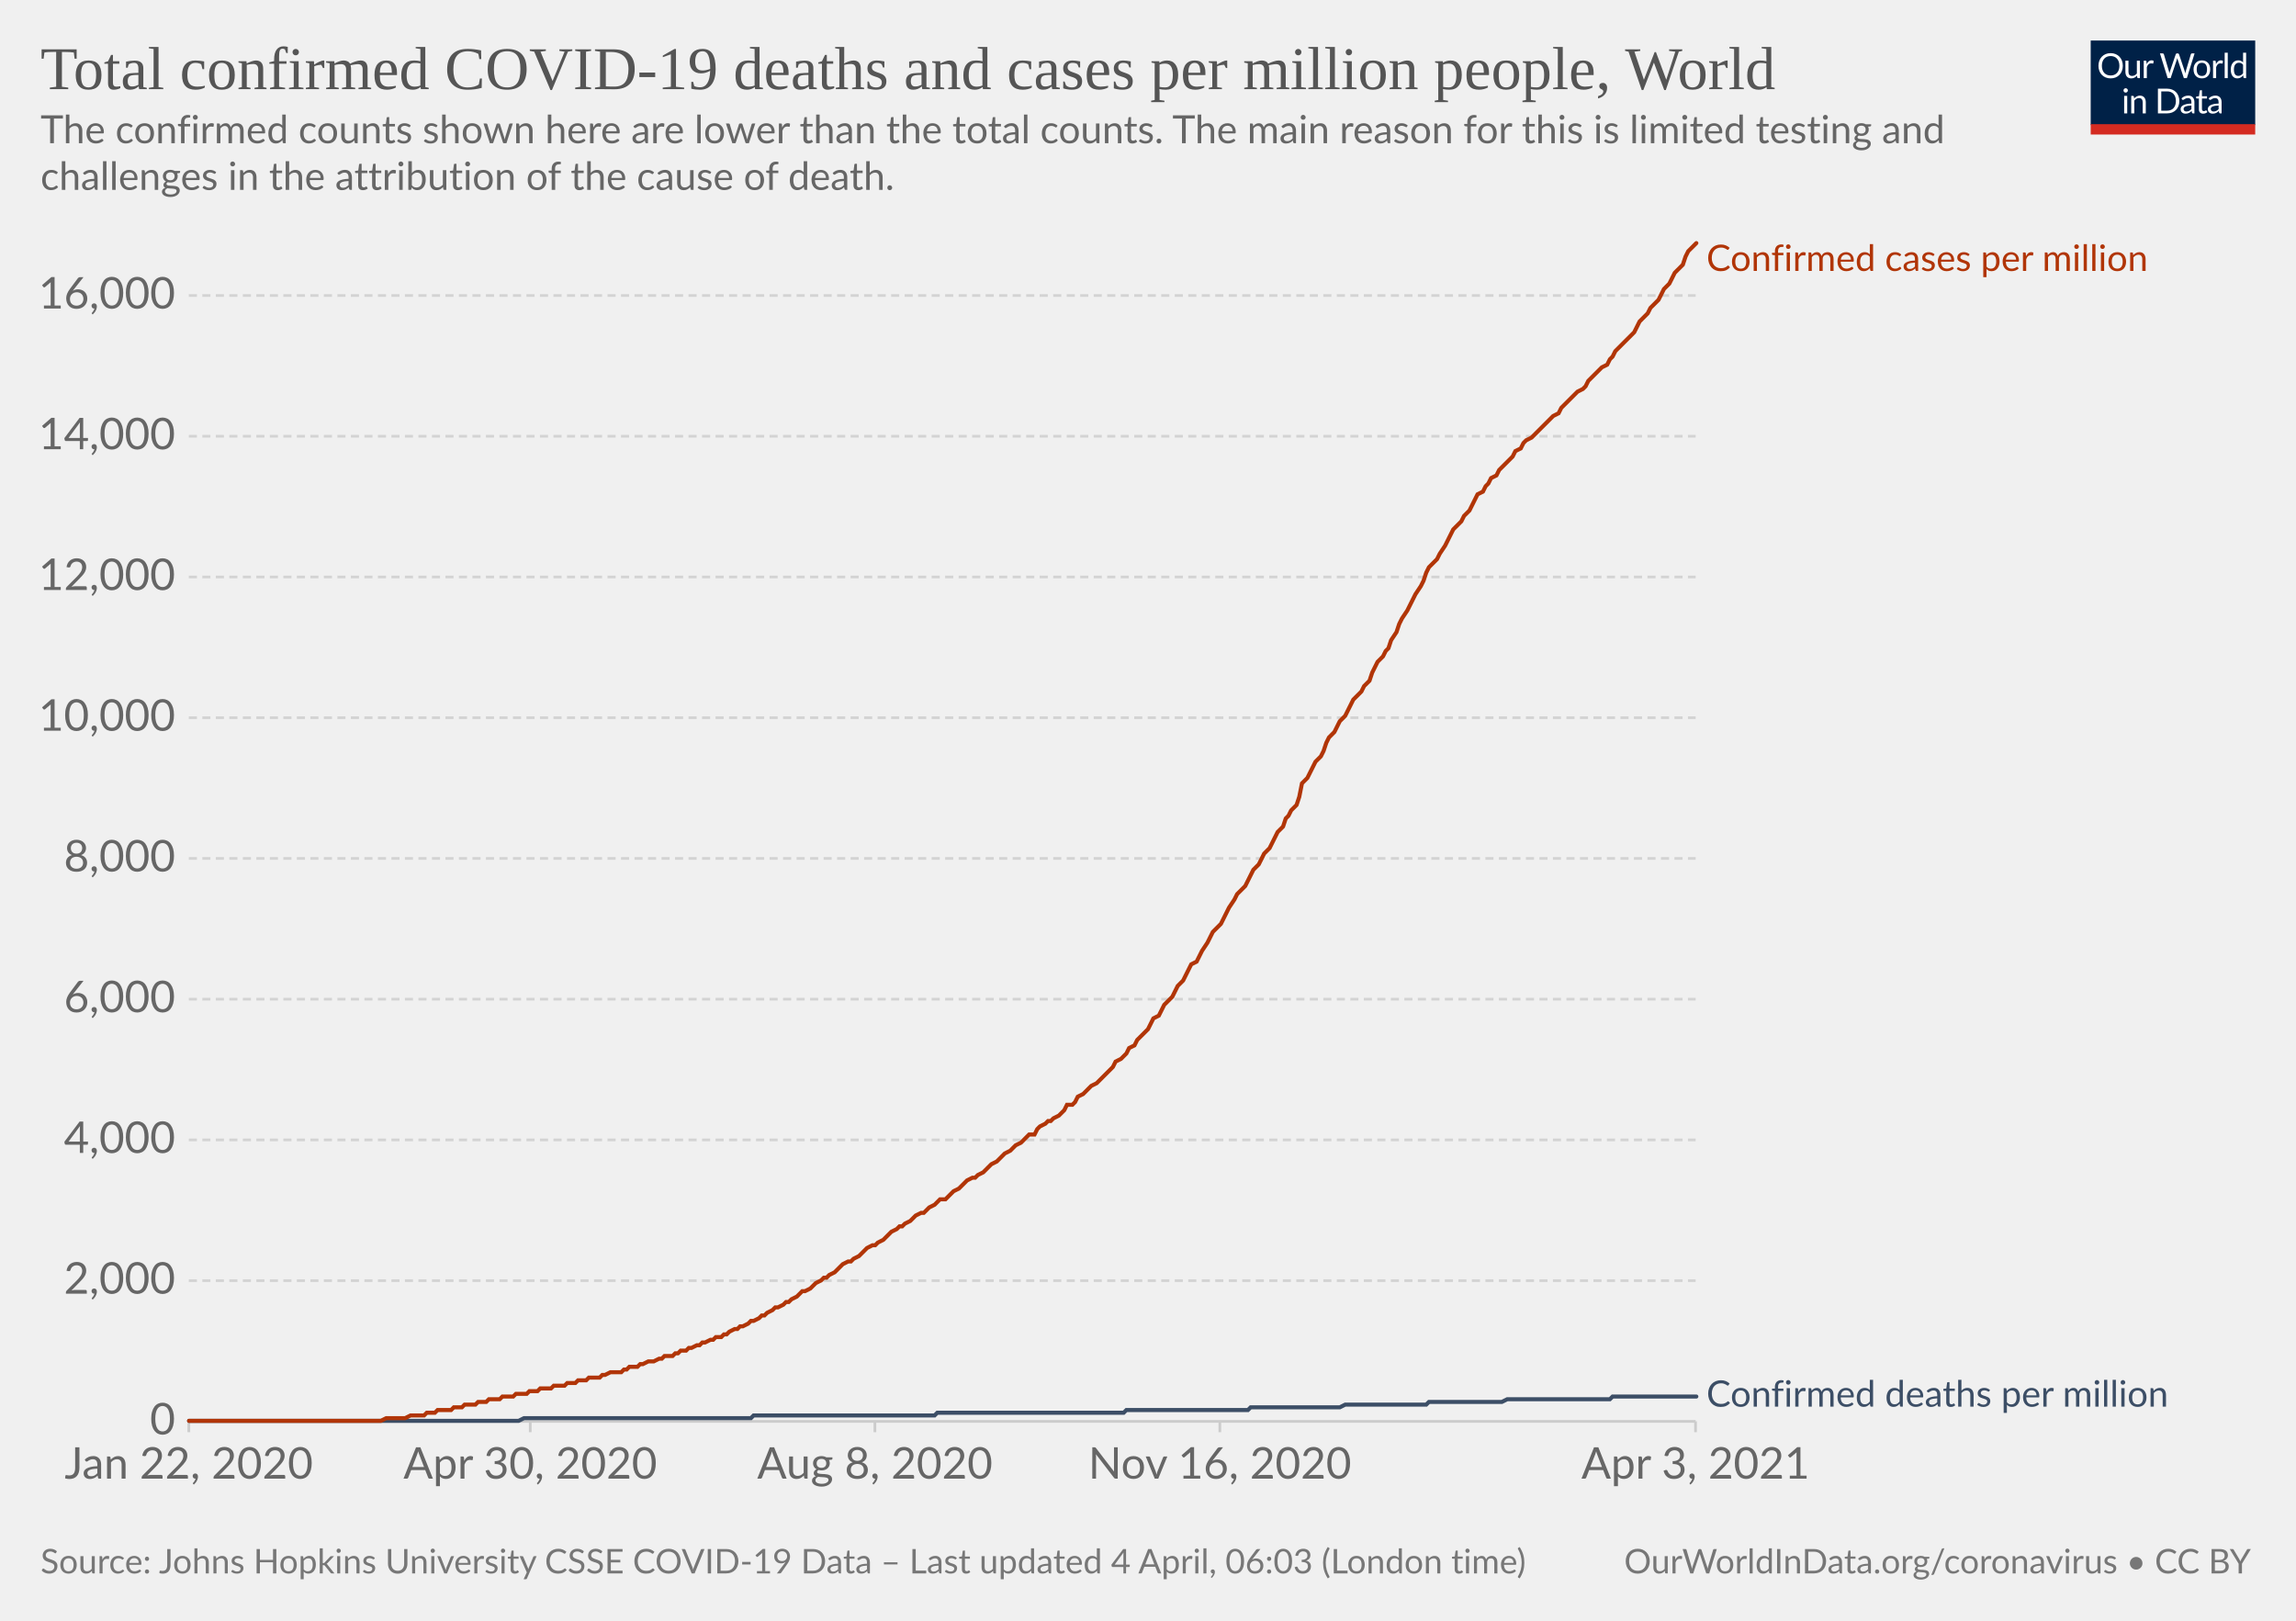
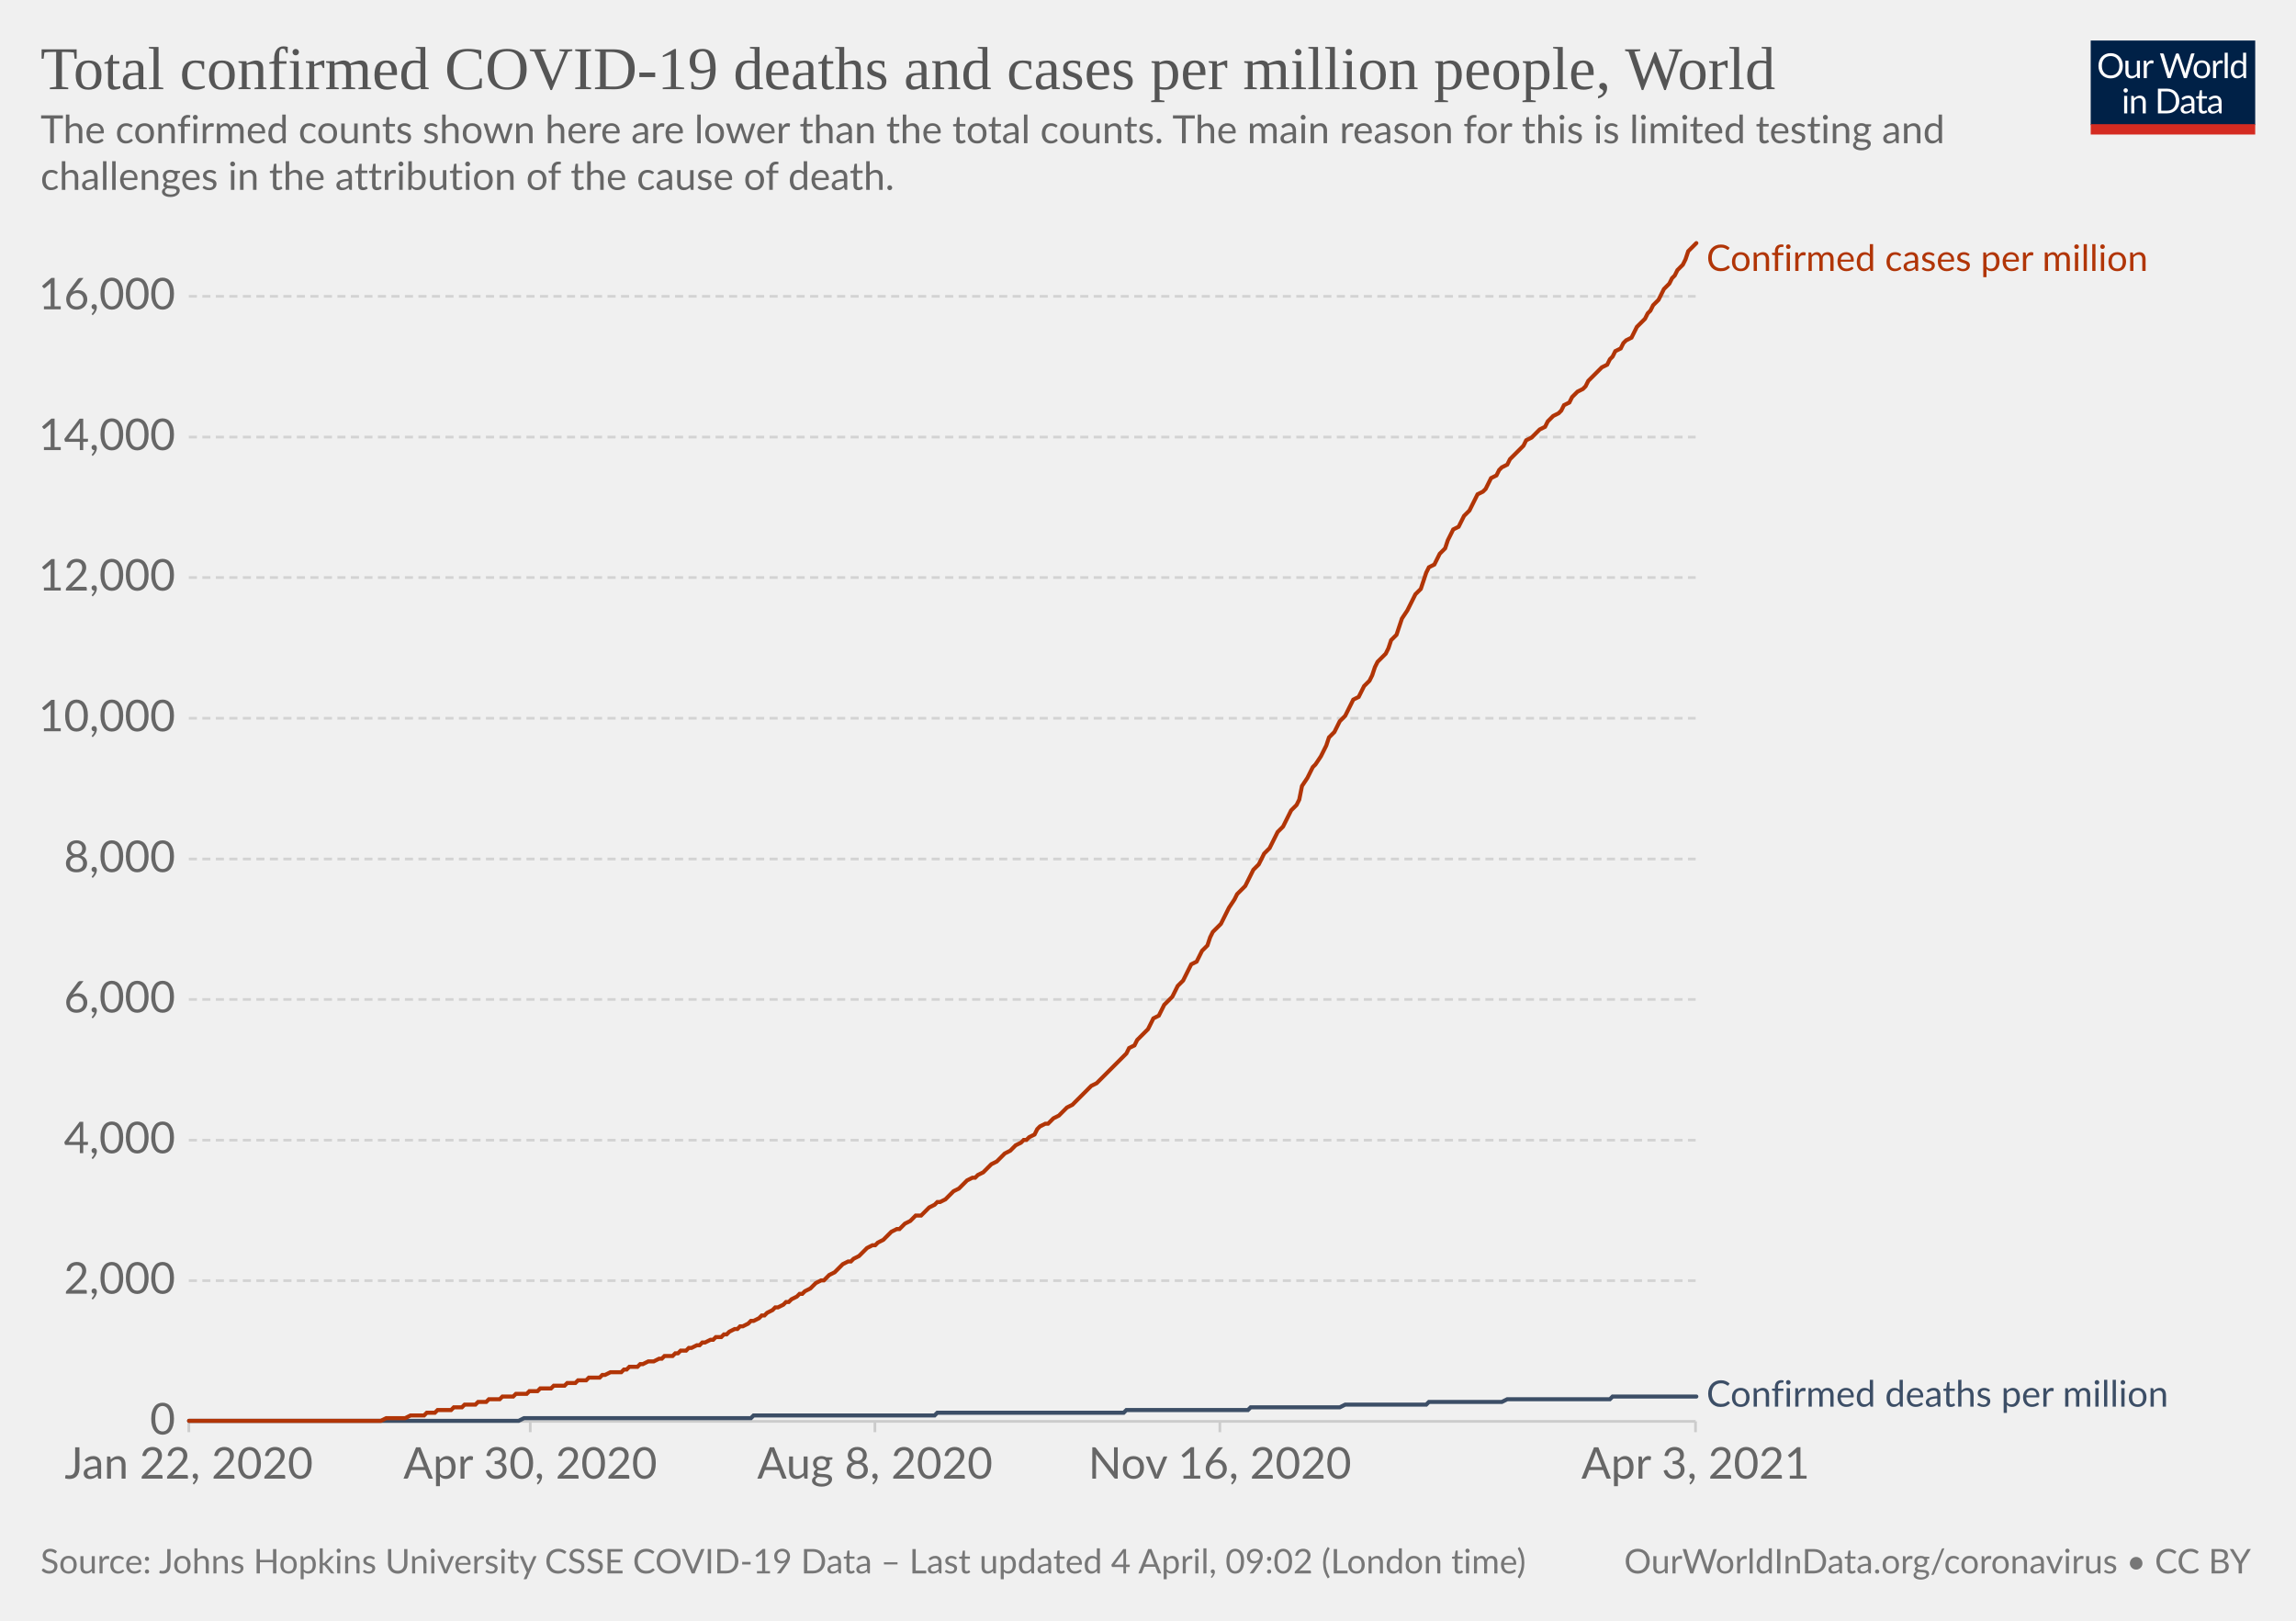
<svg xmlns="http://www.w3.org/2000/svg" version="1.1" style="background-color:#fff;-webkit-font-smoothing:antialiased" width="850" height="600" viewBox="0 0 850 600" font-family="Lato,'Helvetica Neue',Helvetica,Arial,sans-serif" font-size="18" text-rendering="optimizeLegibility">
  <g class="HeaderView">
    <g transform="matrix(.29 0 0 .29 774 15)">
      <svg className="owidLog" width="210" height="120" viewBox="0 0 210 120" fill="none">
        <g clip-path="url(#clip0)">
          <path d="M0 0h210v107.89H0V0z" fill="#002147" />
          <path d="M40.98 32.25c0 2.36-.38 4.53-1.12 6.51a14.26 14.26 0 01-8.1 8.4c-1.9.78-4.02 1.17-6.34 1.17a16.6 16.6 0 01-6.33-1.17 14.31 14.31 0 01-8.08-8.4 18.29 18.29 0 01-1.12-6.51c0-2.36.38-4.53 1.12-6.5.75-1.97 1.8-3.67 3.17-5.1a14.32 14.32 0 014.9-3.34c1.92-.8 4.03-1.19 6.34-1.19 2.32 0 4.43.4 6.34 1.19 1.92.8 3.56 1.9 4.93 3.34a14.87 14.87 0 013.17 5.1 18.1 18.1 0 011.12 6.5zm-4.38 0c0-1.94-.26-3.68-.8-5.22a10.91 10.91 0 00-2.24-3.89 9.68 9.68 0 00-3.52-2.46 11.95 11.95 0 00-4.62-.86c-1.68 0-3.21.28-4.6.86a9.88 9.88 0 00-3.54 2.46 10.91 10.91 0 00-2.24 3.9c-.53 1.53-.8 3.27-.8 5.2 0 1.94.27 3.68.8 5.22a11.17 11.17 0 002.24 3.9 10.01 10.01 0 003.55 2.44c1.38.56 2.9.83 4.6.83s3.24-.27 4.61-.83a9.8 9.8 0 003.52-2.44 11.17 11.17 0 002.25-3.9c.53-1.54.8-3.28.8-5.21zm26.22-6.54V48H60.5c-.56 0-.9-.27-1.05-.81l-.31-2.4a12.45 12.45 0 01-3.26 2.6c-1.2.64-2.58.96-4.13.96-1.22 0-2.3-.2-3.24-.6a6.52 6.52 0 01-2.33-1.7 7.37 7.37 0 01-1.43-2.67c-.3-1.04-.46-2.2-.46-3.45V25.7h3.91v14.22c0 1.68.38 2.99 1.15 3.91.77.93 1.96 1.39 3.54 1.39 1.16 0 2.24-.27 3.23-.82a10.42 10.42 0 002.8-2.28V25.7h3.91zm8.61 4.47a9.94 9.94 0 012.6-3.56 5.64 5.64 0 013.76-1.3c.47 0 .92.05 1.34.15.44.1.83.27 1.17.49l-.3 2.92c-.09.37-.3.55-.66.55-.2 0-.5-.04-.9-.13a6.21 6.21 0 00-3.24.18 4.23 4.23 0 00-1.47.92c-.42.4-.81.9-1.17 1.5-.33.58-.64 1.26-.92 2.02V48H67.7V25.71h2.25c.42 0 .72.08.88.25.16.16.27.44.33.83l.26 3.39zm61.16-13.7L122.75 48h-3.82l-7.99-24.05a21.95 21.95 0 01-.42-1.58 38.36 38.36 0 01-.44 1.58L102.05 48h-3.83L88.4 16.47h3.54c.38 0 .7.1.95.29.26.2.43.43.5.73l6.52 21.9.28 1.28.29 1.46.3-1.46.38-1.27 7.41-21.91c.1-.25.26-.48.51-.69.27-.22.58-.33.95-.33h1.23c.38 0 .69.1.92.29a1.77 1.77 0 01.53.73l7.4 21.9a28.4 28.4 0 01.68 2.62 29.52 29.52 0 01.52-2.61l6.54-21.91a1.31 1.31 0 01.48-.7c.27-.21.58-.32.95-.32h3.32zm9.35 8.88c1.63 0 3.1.27 4.4.82a9.43 9.43 0 015.46 5.94c.5 1.4.74 2.98.74 4.73 0 1.76-.25 3.34-.74 4.75a9.43 9.43 0 01-5.46 5.92c-1.3.52-2.77.79-4.4.79-1.64 0-3.12-.27-4.44-.8a9.42 9.42 0 01-3.35-2.3c-.92-1-1.63-2.2-2.13-3.61-.49-1.41-.73-3-.73-4.75s.24-3.33.73-4.73c.5-1.43 1.2-2.64 2.13-3.63a9.4 9.4 0 013.35-2.31c1.32-.55 2.8-.82 4.44-.82zm0 19.89c2.2 0 3.84-.73 4.93-2.2 1.08-1.48 1.63-3.54 1.63-6.18 0-2.66-.55-4.72-1.63-6.2-1.09-1.49-2.73-2.23-4.93-2.23-1.12 0-2.09.2-2.93.57a5.71 5.71 0 00-2.06 1.65 7.5 7.5 0 00-1.24 2.67c-.26 1.04-.4 2.22-.4 3.54 0 2.64.55 4.7 1.64 6.18 1.1 1.47 2.76 2.2 4.99 2.2zm17.97-15.07a9.94 9.94 0 012.6-3.56 5.64 5.64 0 013.76-1.3c.47 0 .91.05 1.34.15.44.1.83.27 1.16.49l-.28 2.92c-.09.37-.31.55-.66.55-.2 0-.5-.04-.9-.13a6.2 6.2 0 00-3.24.18 4.23 4.23 0 00-1.47.92c-.43.4-.82.9-1.17 1.5a13.1 13.1 0 00-.92 2.02V48h-3.94V25.71h2.24c.43 0 .72.08.88.25.17.16.28.44.33.83l.27 3.39zm15.04-14.59V48h-3.92V15.6h3.92zm19.55 15.43a6.22 6.22 0 00-2.38-2.05 6.7 6.7 0 00-2.86-.6c-2.07 0-3.66.75-4.77 2.23-1.12 1.48-1.68 3.6-1.68 6.33 0 1.46.13 2.7.38 3.74a7.29 7.29 0 001.1 2.56 4.35 4.35 0 001.78 1.45c.7.3 1.5.46 2.4.46 1.29 0 2.41-.3 3.36-.88a9.6 9.6 0 002.67-2.49V31.02zm3.91-15.43V48h-2.33c-.56 0-.9-.27-1.06-.81l-.35-2.71a12.13 12.13 0 01-3.25 2.77 8.28 8.28 0 01-4.23 1.06 7.31 7.31 0 01-6.14-2.9c-.73-.96-1.3-2.15-1.69-3.57a18.35 18.35 0 01.07-9.48 11.29 11.29 0 011.89-3.7 8.7 8.7 0 017.06-3.34 7.96 7.96 0 016.12 2.62V15.59h3.91zM46.61 70.71V93H42.7V70.71h3.91zm.84-7c0 .39-.08.75-.24 1.09a2.81 2.81 0 01-1.52 1.47 2.67 2.67 0 01-2.16 0 2.9 2.9 0 01-1.45-1.47 2.67 2.67 0 010-2.16c.15-.35.35-.65.6-.9.25-.27.53-.47.85-.62a2.67 2.67 0 012.16 0c.35.15.65.35.9.62.27.25.47.55.62.9.16.34.24.7.24 1.08zm7.97 10.24c.49-.54 1-1.04 1.54-1.48a9.85 9.85 0 013.66-1.84 8.96 8.96 0 015.43.35c.94.4 1.72.97 2.33 1.71a7.36 7.36 0 011.43 2.67c.32 1.04.49 2.19.49 3.45V93h-3.94V78.81c0-1.69-.4-3-1.17-3.92-.76-.93-1.93-1.4-3.5-1.4a6.6 6.6 0 00-3.25.83c-1 .56-1.92 1.31-2.77 2.27V93h-3.94V70.71h2.35c.56 0 .9.28 1.04.82l.3 2.42zm57.7 3.3c0 2.36-.37 4.5-1.11 6.44a14.3 14.3 0 01-3.17 4.98 14.1 14.1 0 01-4.93 3.2c-1.9.76-4.02 1.13-6.33 1.13H85.8V61.47h11.77c2.31 0 4.42.39 6.33 1.15a13.8 13.8 0 018.1 8.18 17.75 17.75 0 011.12 6.45zm-4.37 0c0-1.94-.26-3.67-.8-5.2a10.94 10.94 0 00-2.23-3.87 9.57 9.57 0 00-3.53-2.42 12.23 12.23 0 00-4.61-.83h-7.5v24.62h7.5c1.7 0 3.24-.28 4.61-.84a9.7 9.7 0 003.53-2.4 10.94 10.94 0 002.24-3.87c.53-1.53.8-3.26.8-5.2zm19.8 5.72c-1.8.06-3.34.2-4.62.44-1.26.22-2.3.51-3.1.88-.8.36-1.37.8-1.74 1.3-.35.5-.53 1.05-.53 1.67 0 .58.1 1.1.3 1.52a3 3 0 00.76 1.05c.34.27.73.46 1.17.6a6.13 6.13 0 001.45.17 7.28 7.28 0 003.5-.81 11.95 11.95 0 002.82-2.2v-4.62zm-12.65-9.11a12.73 12.73 0 013.98-2.66c1.43-.59 3-.88 4.73-.88 1.25 0 2.36.2 3.33.61a6.81 6.81 0 013.94 4.38c.33 1.04.5 2.19.5 3.43V93h-1.74a1.8 1.8 0 01-.88-.18c-.2-.13-.36-.38-.48-.74l-.44-2.12-1.72 1.46a9.48 9.48 0 01-3.74 1.7c-.69.15-1.46.23-2.3.23-.87 0-1.69-.12-2.45-.35a5.34 5.34 0 01-3.34-2.93 6.64 6.64 0 01-.49-2.64c0-.88.25-1.72.73-2.53a6.33 6.33 0 012.35-2.17c1.09-.63 2.5-1.15 4.25-1.54 1.75-.41 3.89-.65 6.42-.7v-1.75c0-1.73-.37-3.03-1.12-3.91-.75-.9-1.84-1.34-3.28-1.34-.97 0-1.78.12-2.44.37-.64.23-1.2.5-1.7.81l-1.23.82c-.33.23-.67.35-1 .35-.27 0-.5-.07-.69-.2a2.1 2.1 0 01-.48-.53l-.7-1.25zm27.67 19.5c-1.76 0-3.12-.5-4.07-1.48-.94-.98-1.41-2.4-1.41-4.25V74h-2.68a.9.9 0 01-.6-.2c-.16-.14-.24-.36-.24-.66v-1.56l3.65-.46.9-6.89a.9.9 0 01.29-.52.88.88 0 01.62-.22H142v7.67h6.44V74H142v13.38c0 .94.22 1.63.68 2.09.45.45 1.04.68 1.76.68a3.21 3.21 0 001.85-.53l.55-.35c.16-.12.3-.18.41-.18.2 0 .4.13.55.38l1.15 1.87a7.45 7.45 0 01-2.44 1.5 8.53 8.53 0 01-2.95.52zm19.68-10.4c-1.8.07-3.34.21-4.62.45-1.26.22-2.3.51-3.1.88-.8.36-1.37.8-1.74 1.3-.35.5-.53 1.05-.53 1.67 0 .58.1 1.1.3 1.52a2.9 2.9 0 00.76 1.05c.34.27.73.46 1.17.6a6.13 6.13 0 001.45.17 7.3 7.3 0 003.5-.81 12.04 12.04 0 002.82-2.2v-4.62zm-12.65-9.1a12.72 12.72 0 013.99-2.66c1.42-.59 3-.88 4.72-.88 1.25 0 2.36.2 3.33.61a6.81 6.81 0 013.94 4.38c.33 1.04.5 2.19.5 3.43V93h-1.74a1.8 1.8 0 01-.88-.18c-.2-.13-.36-.38-.48-.74l-.44-2.12-1.72 1.46a9.48 9.48 0 01-3.74 1.7c-.69.15-1.46.23-2.3.23-.87 0-1.69-.12-2.45-.35a5.33 5.33 0 01-3.34-2.93 6.62 6.62 0 01-.49-2.64c0-.88.25-1.72.73-2.53a6.33 6.33 0 012.35-2.17c1.09-.63 2.5-1.15 4.25-1.54a31.2 31.2 0 016.42-.7v-1.75c0-1.73-.37-3.03-1.12-3.91-.75-.9-1.84-1.34-3.28-1.34-.97 0-1.78.12-2.44.37-.64.23-1.2.5-1.7.81l-1.22.82c-.34.23-.68.35-1.02.35-.26 0-.49-.07-.68-.2a1.88 1.88 0 01-.48-.53l-.7-1.25zM40.98 32.25c0 2.36-.38 4.53-1.12 6.51a14.26 14.26 0 01-8.1 8.4c-1.9.78-4.02 1.17-6.34 1.17a16.6 16.6 0 01-6.33-1.17 14.31 14.31 0 01-8.08-8.4 18.29 18.29 0 01-1.12-6.51c0-2.36.38-4.53 1.12-6.5.75-1.97 1.8-3.67 3.17-5.1a14.32 14.32 0 014.9-3.34c1.92-.8 4.03-1.19 6.34-1.19 2.32 0 4.43.4 6.34 1.19 1.92.8 3.56 1.9 4.93 3.34a14.87 14.87 0 013.17 5.1 18.1 18.1 0 011.12 6.5zm-4.38 0c0-1.94-.26-3.68-.8-5.22a10.91 10.91 0 00-2.24-3.89 9.68 9.68 0 00-3.52-2.46 11.95 11.95 0 00-4.62-.86c-1.68 0-3.21.28-4.6.86a9.88 9.88 0 00-3.54 2.46 10.91 10.91 0 00-2.24 3.9c-.53 1.53-.8 3.27-.8 5.2 0 1.94.27 3.68.8 5.22a11.17 11.17 0 002.24 3.9 10.01 10.01 0 003.55 2.44c1.38.56 2.9.83 4.6.83s3.24-.27 4.61-.83a9.8 9.8 0 003.52-2.44 11.17 11.17 0 002.25-3.9c.53-1.54.8-3.28.8-5.21zm26.22-6.54V48H60.5c-.56 0-.9-.27-1.05-.81l-.31-2.4a12.45 12.45 0 01-3.26 2.6c-1.2.64-2.58.96-4.13.96-1.22 0-2.3-.2-3.24-.6a6.52 6.52 0 01-2.33-1.7 7.37 7.37 0 01-1.43-2.67c-.3-1.04-.46-2.2-.46-3.45V25.7h3.91v14.22c0 1.68.38 2.99 1.15 3.91.77.93 1.96 1.39 3.54 1.39 1.16 0 2.24-.27 3.23-.82a10.42 10.42 0 002.8-2.28V25.7h3.91zm8.61 4.47a9.94 9.94 0 012.6-3.56 5.64 5.64 0 013.76-1.3c.47 0 .92.05 1.34.15.44.1.83.27 1.17.49l-.3 2.92c-.09.37-.3.55-.66.55-.2 0-.5-.04-.9-.13a6.21 6.21 0 00-3.24.18 4.23 4.23 0 00-1.47.92c-.42.4-.81.9-1.17 1.5-.33.58-.64 1.26-.92 2.02V48H67.7V25.71h2.25c.42 0 .72.08.88.25.16.16.27.44.33.83l.26 3.39zm61.16-13.7L122.75 48h-3.82l-7.99-24.05a21.95 21.95 0 01-.42-1.58 38.36 38.36 0 01-.44 1.58L102.05 48h-3.83L88.4 16.47h3.54c.38 0 .7.1.95.29.26.2.43.43.5.73l6.52 21.9.28 1.28.29 1.46.3-1.46.38-1.27 7.41-21.91c.1-.25.26-.48.51-.69.27-.22.58-.33.95-.33h1.23c.38 0 .69.1.92.29a1.77 1.77 0 01.53.73l7.4 21.9a28.4 28.4 0 01.68 2.62 29.52 29.52 0 01.52-2.61l6.54-21.91a1.31 1.31 0 01.48-.7c.27-.21.58-.32.95-.32h3.32zm9.35 8.88c1.63 0 3.1.27 4.4.82a9.43 9.43 0 015.46 5.94c.5 1.4.74 2.98.74 4.73 0 1.76-.25 3.34-.74 4.75a9.43 9.43 0 01-5.46 5.92c-1.3.52-2.77.79-4.4.79-1.64 0-3.12-.27-4.44-.8a9.42 9.42 0 01-3.35-2.3c-.92-1-1.63-2.2-2.13-3.61-.49-1.41-.73-3-.73-4.75s.24-3.33.73-4.73c.5-1.43 1.2-2.64 2.13-3.63a9.4 9.4 0 013.35-2.31c1.32-.55 2.8-.82 4.44-.82zm0 19.89c2.2 0 3.84-.73 4.93-2.2 1.08-1.48 1.63-3.54 1.63-6.18 0-2.66-.55-4.72-1.63-6.2-1.09-1.49-2.73-2.23-4.93-2.23-1.12 0-2.09.2-2.93.57a5.71 5.71 0 00-2.06 1.65 7.5 7.5 0 00-1.24 2.67c-.26 1.04-.4 2.22-.4 3.54 0 2.64.55 4.7 1.64 6.18 1.1 1.47 2.76 2.2 4.99 2.2zm17.97-15.07a9.94 9.94 0 012.6-3.56 5.64 5.64 0 013.76-1.3c.47 0 .91.05 1.34.15.44.1.83.27 1.16.49l-.28 2.92c-.09.37-.31.55-.66.55-.2 0-.5-.04-.9-.13a6.2 6.2 0 00-3.24.18 4.23 4.23 0 00-1.47.92c-.43.4-.82.9-1.17 1.5a13.1 13.1 0 00-.92 2.02V48h-3.94V25.71h2.24c.43 0 .72.08.88.25.17.16.28.44.33.83l.27 3.39zm15.04-14.59V48h-3.92V15.6h3.92zm19.55 15.43a6.22 6.22 0 00-2.38-2.05 6.7 6.7 0 00-2.86-.6c-2.07 0-3.66.75-4.77 2.23-1.12 1.48-1.68 3.6-1.68 6.33 0 1.46.13 2.7.38 3.74a7.29 7.29 0 001.1 2.56 4.35 4.35 0 001.78 1.45c.7.3 1.5.46 2.4.46 1.29 0 2.41-.3 3.36-.88a9.6 9.6 0 002.67-2.49V31.02zm3.91-15.43V48h-2.33c-.56 0-.9-.27-1.06-.81l-.35-2.71a12.13 12.13 0 01-3.25 2.77 8.28 8.28 0 01-4.23 1.06 7.31 7.31 0 01-6.14-2.9c-.73-.96-1.3-2.15-1.69-3.57a18.35 18.35 0 01.07-9.48 11.29 11.29 0 011.89-3.7 8.7 8.7 0 017.06-3.34 7.96 7.96 0 016.12 2.62V15.59h3.91zM46.61 70.71V93H42.7V70.71h3.91zm.84-7c0 .39-.08.75-.24 1.09a2.81 2.81 0 01-1.52 1.47 2.67 2.67 0 01-2.16 0 2.9 2.9 0 01-1.45-1.47 2.67 2.67 0 010-2.16c.15-.35.35-.65.6-.9.25-.27.53-.47.85-.62a2.67 2.67 0 012.16 0c.35.15.65.35.9.62.27.25.47.55.62.9.16.34.24.7.24 1.08zm7.97 10.24c.49-.54 1-1.04 1.54-1.48a9.85 9.85 0 013.66-1.84 8.96 8.96 0 015.43.35c.94.4 1.72.97 2.33 1.71a7.36 7.36 0 011.43 2.67c.32 1.04.49 2.19.49 3.45V93h-3.94V78.81c0-1.69-.4-3-1.17-3.92-.76-.93-1.93-1.4-3.5-1.4a6.6 6.6 0 00-3.25.83c-1 .56-1.92 1.31-2.77 2.27V93h-3.94V70.71h2.35c.56 0 .9.28 1.04.82l.3 2.42zm57.7 3.3c0 2.36-.37 4.5-1.11 6.44a14.3 14.3 0 01-3.17 4.98 14.1 14.1 0 01-4.93 3.2c-1.9.76-4.02 1.13-6.33 1.13H85.8V61.47h11.77c2.31 0 4.42.39 6.33 1.15a13.8 13.8 0 018.1 8.18 17.75 17.75 0 011.12 6.45zm-4.37 0c0-1.94-.26-3.67-.8-5.2a10.94 10.94 0 00-2.23-3.87 9.57 9.57 0 00-3.53-2.42 12.23 12.23 0 00-4.61-.83h-7.5v24.62h7.5c1.7 0 3.24-.28 4.61-.84a9.7 9.7 0 003.53-2.4 10.94 10.94 0 002.24-3.87c.53-1.53.8-3.26.8-5.2zm19.8 5.72c-1.8.06-3.34.2-4.62.44-1.26.22-2.3.51-3.1.88-.8.36-1.37.8-1.74 1.3-.35.5-.53 1.05-.53 1.67 0 .58.1 1.1.3 1.52a3 3 0 00.76 1.05c.34.27.73.46 1.17.6a6.13 6.13 0 001.45.17 7.28 7.28 0 003.5-.81 11.95 11.95 0 002.82-2.2v-4.62zm-12.65-9.11a12.73 12.73 0 013.98-2.66c1.43-.59 3-.88 4.73-.88 1.25 0 2.36.2 3.33.61a6.81 6.81 0 013.94 4.38c.33 1.04.5 2.19.5 3.43V93h-1.74a1.8 1.8 0 01-.88-.18c-.2-.13-.36-.38-.48-.74l-.44-2.12-1.72 1.46a9.48 9.48 0 01-3.74 1.7c-.69.15-1.46.23-2.3.23-.87 0-1.69-.12-2.45-.35a5.34 5.34 0 01-3.34-2.93 6.64 6.64 0 01-.49-2.64c0-.88.25-1.72.73-2.53a6.33 6.33 0 012.35-2.17c1.09-.63 2.5-1.15 4.25-1.54 1.75-.41 3.89-.65 6.42-.7v-1.75c0-1.73-.37-3.03-1.12-3.91-.75-.9-1.84-1.34-3.28-1.34-.97 0-1.78.12-2.44.37-.64.23-1.2.5-1.7.81l-1.23.82c-.33.23-.67.35-1 .35-.27 0-.5-.07-.69-.2a2.1 2.1 0 01-.48-.53l-.7-1.25zm27.67 19.5c-1.76 0-3.12-.5-4.07-1.48-.94-.98-1.41-2.4-1.41-4.25V74h-2.68a.9.9 0 01-.6-.2c-.16-.14-.24-.36-.24-.66v-1.56l3.65-.46.9-6.89a.9.9 0 01.29-.52.88.88 0 01.62-.22H142v7.67h6.44V74H142v13.38c0 .94.22 1.63.68 2.09.45.45 1.04.68 1.76.68a3.21 3.21 0 001.85-.53l.55-.35c.16-.12.3-.18.41-.18.2 0 .4.13.55.38l1.15 1.87a7.45 7.45 0 01-2.44 1.5 8.53 8.53 0 01-2.95.52zm19.68-10.4c-1.8.07-3.34.21-4.62.45-1.26.22-2.3.51-3.1.88-.8.36-1.37.8-1.74 1.3-.35.5-.53 1.05-.53 1.67 0 .58.1 1.1.3 1.52a2.9 2.9 0 00.76 1.05c.34.27.73.46 1.17.6a6.13 6.13 0 001.45.17 7.3 7.3 0 003.5-.81 12.04 12.04 0 002.82-2.2v-4.62zm-12.65-9.1a12.72 12.72 0 013.99-2.66c1.42-.59 3-.88 4.72-.88 1.25 0 2.36.2 3.33.61a6.81 6.81 0 013.94 4.38c.33 1.04.5 2.19.5 3.43V93h-1.74a1.8 1.8 0 01-.88-.18c-.2-.13-.36-.38-.48-.74l-.44-2.12-1.72 1.46a9.48 9.48 0 01-3.74 1.7c-.69.15-1.46.23-2.3.23-.87 0-1.69-.12-2.45-.35a5.33 5.33 0 01-3.34-2.93 6.62 6.62 0 01-.49-2.64c0-.88.25-1.72.73-2.53a6.33 6.33 0 012.35-2.17c1.09-.63 2.5-1.15 4.25-1.54a31.2 31.2 0 016.42-.7v-1.75c0-1.73-.37-3.03-1.12-3.91-.75-.9-1.84-1.34-3.28-1.34-.97 0-1.78.12-2.44.37-.64.23-1.2.5-1.7.81l-1.22.82c-.34.23-.68.35-1.02.35-.26 0-.49-.07-.68-.2a1.88 1.88 0 01-.48-.53l-.7-1.25zM40.98 32.25c0 2.36-.38 4.53-1.12 6.51a14.26 14.26 0 01-8.1 8.4c-1.9.78-4.02 1.17-6.34 1.17a16.6 16.6 0 01-6.33-1.17 14.31 14.31 0 01-8.08-8.4 18.29 18.29 0 01-1.12-6.51c0-2.36.38-4.53 1.12-6.5.75-1.97 1.8-3.67 3.17-5.1a14.32 14.32 0 014.9-3.34c1.92-.8 4.03-1.19 6.34-1.19 2.32 0 4.43.4 6.34 1.19 1.92.8 3.56 1.9 4.93 3.34a14.87 14.87 0 013.17 5.1 18.1 18.1 0 011.12 6.5zm-4.38 0c0-1.94-.26-3.68-.8-5.22a10.91 10.91 0 00-2.24-3.89 9.68 9.68 0 00-3.52-2.46 11.95 11.95 0 00-4.62-.86c-1.68 0-3.21.28-4.6.86a9.88 9.88 0 00-3.54 2.46 10.91 10.91 0 00-2.24 3.9c-.53 1.53-.8 3.27-.8 5.2 0 1.94.27 3.68.8 5.22a11.17 11.17 0 002.24 3.9 10.01 10.01 0 003.55 2.44c1.38.56 2.9.83 4.6.83s3.24-.27 4.61-.83a9.8 9.8 0 003.52-2.44 11.17 11.17 0 002.25-3.9c.53-1.54.8-3.28.8-5.21zm26.22-6.54V48H60.5c-.56 0-.9-.27-1.05-.81l-.31-2.4a12.45 12.45 0 01-3.26 2.6c-1.2.64-2.58.96-4.13.96-1.22 0-2.3-.2-3.24-.6a6.52 6.52 0 01-2.33-1.7 7.37 7.37 0 01-1.43-2.67c-.3-1.04-.46-2.2-.46-3.45V25.7h3.91v14.22c0 1.68.38 2.99 1.15 3.91.77.93 1.96 1.39 3.54 1.39 1.16 0 2.24-.27 3.23-.82a10.42 10.42 0 002.8-2.28V25.7h3.91zm8.61 4.47a9.94 9.94 0 012.6-3.56 5.64 5.64 0 013.76-1.3c.47 0 .92.05 1.34.15.44.1.83.27 1.17.49l-.3 2.92c-.09.37-.3.55-.66.55-.2 0-.5-.04-.9-.13a6.21 6.21 0 00-3.24.18 4.23 4.23 0 00-1.47.92c-.42.4-.81.9-1.17 1.5-.33.58-.64 1.26-.92 2.02V48H67.7V25.71h2.25c.42 0 .72.08.88.25.16.16.27.44.33.83l.26 3.39zm61.16-13.7L122.75 48h-3.82l-7.99-24.05a21.95 21.95 0 01-.42-1.58 38.36 38.36 0 01-.44 1.58L102.05 48h-3.83L88.4 16.47h3.54c.38 0 .7.1.95.29.26.2.43.43.5.73l6.52 21.9.28 1.28.29 1.46.3-1.46.38-1.27 7.41-21.91c.1-.25.26-.48.51-.69.27-.22.58-.33.95-.33h1.23c.38 0 .69.1.92.29a1.77 1.77 0 01.53.73l7.4 21.9a28.4 28.4 0 01.68 2.62 29.52 29.52 0 01.52-2.61l6.54-21.91a1.31 1.31 0 01.48-.7c.27-.21.58-.32.95-.32h3.32zm9.35 8.88c1.63 0 3.1.27 4.4.82a9.43 9.43 0 015.46 5.94c.5 1.4.74 2.98.74 4.73 0 1.76-.25 3.34-.74 4.75a9.43 9.43 0 01-5.46 5.92c-1.3.52-2.77.79-4.4.79-1.64 0-3.12-.27-4.44-.8a9.42 9.42 0 01-3.35-2.3c-.92-1-1.63-2.2-2.13-3.61-.49-1.41-.73-3-.73-4.75s.24-3.33.73-4.73c.5-1.43 1.2-2.64 2.13-3.63a9.4 9.4 0 013.35-2.31c1.32-.55 2.8-.82 4.44-.82zm0 19.89c2.2 0 3.84-.73 4.93-2.2 1.08-1.48 1.63-3.54 1.63-6.18 0-2.66-.55-4.72-1.63-6.2-1.09-1.49-2.73-2.23-4.93-2.23-1.12 0-2.09.2-2.93.57a5.71 5.71 0 00-2.06 1.65 7.5 7.5 0 00-1.24 2.67c-.26 1.04-.4 2.22-.4 3.54 0 2.64.55 4.7 1.64 6.18 1.1 1.47 2.76 2.2 4.99 2.2zm17.97-15.07a9.94 9.94 0 012.6-3.56 5.64 5.64 0 013.76-1.3c.47 0 .91.05 1.34.15.44.1.83.27 1.16.49l-.28 2.92c-.09.37-.31.55-.66.55-.2 0-.5-.04-.9-.13a6.2 6.2 0 00-3.24.18 4.23 4.23 0 00-1.47.92c-.43.4-.82.9-1.17 1.5a13.1 13.1 0 00-.92 2.02V48h-3.94V25.71h2.24c.43 0 .72.08.88.25.17.16.28.44.33.83l.27 3.39zm15.04-14.59V48h-3.92V15.6h3.92zm19.55 15.43a6.22 6.22 0 00-2.38-2.05 6.7 6.7 0 00-2.86-.6c-2.07 0-3.66.75-4.77 2.23-1.12 1.48-1.68 3.6-1.68 6.33 0 1.46.13 2.7.38 3.74a7.29 7.29 0 001.1 2.56 4.35 4.35 0 001.78 1.45c.7.3 1.5.46 2.4.46 1.29 0 2.41-.3 3.36-.88a9.6 9.6 0 002.67-2.49V31.02zm3.91-15.43V48h-2.33c-.56 0-.9-.27-1.06-.81l-.35-2.71a12.13 12.13 0 01-3.25 2.77 8.28 8.28 0 01-4.23 1.06 7.31 7.31 0 01-6.14-2.9c-.73-.96-1.3-2.15-1.69-3.57a18.35 18.35 0 01.07-9.48 11.29 11.29 0 011.89-3.7 8.7 8.7 0 017.06-3.34 7.96 7.96 0 016.12 2.62V15.59h3.91zM46.61 70.71V93H42.7V70.71h3.91zm.84-7c0 .39-.08.75-.24 1.09a2.81 2.81 0 01-1.52 1.47 2.67 2.67 0 01-2.16 0 2.9 2.9 0 01-1.45-1.47 2.67 2.67 0 010-2.16c.15-.35.35-.65.6-.9.25-.27.53-.47.85-.62a2.67 2.67 0 012.16 0c.35.15.65.35.9.62.27.25.47.55.62.9.16.34.24.7.24 1.08zm7.97 10.24c.49-.54 1-1.04 1.54-1.48a9.85 9.85 0 013.66-1.84 8.96 8.96 0 015.43.35c.94.4 1.72.97 2.33 1.71a7.36 7.36 0 011.43 2.67c.32 1.04.49 2.19.49 3.45V93h-3.94V78.81c0-1.69-.4-3-1.17-3.92-.76-.93-1.93-1.4-3.5-1.4a6.6 6.6 0 00-3.25.83c-1 .56-1.92 1.31-2.77 2.27V93h-3.94V70.71h2.35c.56 0 .9.28 1.04.82l.3 2.42zm57.7 3.3c0 2.36-.37 4.5-1.11 6.44a14.3 14.3 0 01-3.17 4.98 14.1 14.1 0 01-4.93 3.2c-1.9.76-4.02 1.13-6.33 1.13H85.8V61.47h11.77c2.31 0 4.42.39 6.33 1.15a13.8 13.8 0 018.1 8.18 17.75 17.75 0 011.12 6.45zm-4.37 0c0-1.94-.26-3.67-.8-5.2a10.94 10.94 0 00-2.23-3.87 9.57 9.57 0 00-3.53-2.42 12.23 12.23 0 00-4.61-.83h-7.5v24.62h7.5c1.7 0 3.24-.28 4.61-.84a9.7 9.7 0 003.53-2.4 10.94 10.94 0 002.24-3.87c.53-1.53.8-3.26.8-5.2zm19.8 5.72c-1.8.06-3.34.2-4.62.44-1.26.22-2.3.51-3.1.88-.8.36-1.37.8-1.74 1.3-.35.5-.53 1.05-.53 1.67 0 .58.1 1.1.3 1.52a3 3 0 00.76 1.05c.34.27.73.46 1.17.6a6.13 6.13 0 001.45.17 7.28 7.28 0 003.5-.81 11.95 11.95 0 002.82-2.2v-4.62zm-12.65-9.11a12.73 12.73 0 013.98-2.66c1.43-.59 3-.88 4.73-.88 1.25 0 2.36.2 3.33.61a6.81 6.81 0 013.94 4.38c.33 1.04.5 2.19.5 3.43V93h-1.74a1.8 1.8 0 01-.88-.18c-.2-.13-.36-.38-.48-.74l-.44-2.12-1.72 1.46a9.48 9.48 0 01-3.74 1.7c-.69.15-1.46.23-2.3.23-.87 0-1.69-.12-2.45-.35a5.34 5.34 0 01-3.34-2.93 6.64 6.64 0 01-.49-2.64c0-.88.25-1.72.73-2.53a6.33 6.33 0 012.35-2.17c1.09-.63 2.5-1.15 4.25-1.54 1.75-.41 3.89-.65 6.42-.7v-1.75c0-1.73-.37-3.03-1.12-3.91-.75-.9-1.84-1.34-3.28-1.34-.97 0-1.78.12-2.44.37-.64.23-1.2.5-1.7.81l-1.23.82c-.33.23-.67.35-1 .35-.27 0-.5-.07-.69-.2a2.1 2.1 0 01-.48-.53l-.7-1.25zm27.67 19.5c-1.76 0-3.12-.5-4.07-1.48-.94-.98-1.41-2.4-1.41-4.25V74h-2.68a.9.9 0 01-.6-.2c-.16-.14-.24-.36-.24-.66v-1.56l3.65-.46.9-6.89a.9.9 0 01.29-.52.88.88 0 01.62-.22H142v7.67h6.44V74H142v13.38c0 .94.22 1.63.68 2.09.45.45 1.04.68 1.76.68a3.21 3.21 0 001.85-.53l.55-.35c.16-.12.3-.18.41-.18.2 0 .4.13.55.38l1.15 1.87a7.45 7.45 0 01-2.44 1.5 8.53 8.53 0 01-2.95.52zm19.68-10.4c-1.8.07-3.34.21-4.62.45-1.26.22-2.3.51-3.1.88-.8.36-1.37.8-1.74 1.3-.35.5-.53 1.05-.53 1.67 0 .58.1 1.1.3 1.52a2.9 2.9 0 00.76 1.05c.34.27.73.46 1.17.6a6.13 6.13 0 001.45.17 7.3 7.3 0 003.5-.81 12.04 12.04 0 002.82-2.2v-4.62zm-12.65-9.1a12.72 12.72 0 013.99-2.66c1.42-.59 3-.88 4.72-.88 1.25 0 2.36.2 3.33.61a6.81 6.81 0 013.94 4.38c.33 1.04.5 2.19.5 3.43V93h-1.74a1.8 1.8 0 01-.88-.18c-.2-.13-.36-.38-.48-.74l-.44-2.12-1.72 1.46a9.48 9.48 0 01-3.74 1.7c-.69.15-1.46.23-2.3.23-.87 0-1.69-.12-2.45-.35a5.33 5.33 0 01-3.34-2.93 6.62 6.62 0 01-.49-2.64c0-.88.25-1.72.73-2.53a6.33 6.33 0 012.35-2.17c1.09-.63 2.5-1.15 4.25-1.54a31.2 31.2 0 016.42-.7v-1.75c0-1.73-.37-3.03-1.12-3.91-.75-.9-1.84-1.34-3.28-1.34-.97 0-1.78.12-2.44.37-.64.23-1.2.5-1.7.81l-1.22.82c-.34.23-.68.35-1.02.35-.26 0-.49-.07-.68-.2a1.88 1.88 0 01-.48-.53l-.7-1.25z" fill="#fff" />
          <path fill="#D42B21" d="M0 106.79h210V120H0z" />
        </g>
        <defs>
          <clipPath id="clip0">
            <path fill="#fff" d="M0 0h210v120H0z" />
          </clipPath>
        </defs>
      </svg>
    </g>
    <a href="https://ourworldindata.org/grapher/total-covid-cases-deaths-per-million?country=~OWID_WRL" target="_blank" rel="noopener" font-family="&quot;Playfair Display&quot;,Georgia,&quot;Times New Roman&quot;,serif">
      <text font-size="22.5" x="15" y="33" fill="#555">
        <tspan x="15" y="33">Total confirmed COVID-19 deaths and cases per million people, World</tspan>
      </text>
    </a>
    <text font-size="14.4" x="15" y="53" fill="#666">
      <tspan x="15" y="53.02">The confirmed counts shown here are lower than the total counts. The main reason for this is limited testing and</tspan>
      <tspan x="15" y="70.3">challenges in the attribution of the cause of death.</tspan>
    </text>
  </g>
  <g class="LineChart">
    <defs>
      <clipPath id="a">
        <path d="M59.9 71.5h830v915.8h-830z" />
      </clipPath>
    </defs>
    <g class="DualAxisView">
      <g class="HorizontalAxis">
        <path stroke="#ccc" d="M69.9 526.2v4M196.3 526.2v4M323.9 526.2v4M451.6 526.2v4M627.7 526.2v4" />
        <text x="69.9" y="547.4" fill="#666" text-anchor="middle" font-size="16.2">Jan 22, 2020</text>
        <text x="196.3" y="547.4" fill="#666" text-anchor="middle" font-size="16.2">Apr 30, 2020</text>
        <text x="323.9" y="547.4" fill="#666" text-anchor="middle" font-size="16.2">Aug 8, 2020</text>
        <text x="451.6" y="547.4" fill="#666" text-anchor="middle" font-size="16.2">Nov 16, 2020</text>
        <text x="627.7" y="547.4" fill="#666" text-anchor="middle" font-size="16.2">Apr 3, 2021</text>
      </g>
      <g class="VerticalAxis" fill="#666" dominant-baseline="middle" text-anchor="end" font-size="16.2">
        <text x="64.9" y="526.2">0</text>
        <text x="64.9" y="474.1">2,000</text>
-         <text x="64.9" y="422">4,000</text>
-         <text x="64.9" y="369.9">6,000</text>
-         <text x="64.9" y="317.8">8,000</text>
-         <text x="64.9" y="265.7">10,000</text>
-         <text x="64.9" y="213.6">12,000</text>
-         <text x="64.9" y="161.5">14,000</text>
-         <text x="64.9" y="109.4">16,000</text>
+         <text x="64.9" y="422.1">4,000</text>
+         <text x="64.9" y="370">6,000</text>
+         <text x="64.9" y="318">8,000</text>
+         <text x="64.9" y="265.9">10,000</text>
+         <text x="64.9" y="213.8">12,000</text>
+         <text x="64.9" y="161.8">14,000</text>
+         <text x="64.9" y="109.7">16,000</text>
      </g>
      <g class="AxisGridLines horizontalLines">
        <path stroke="#ccc" d="M69.9 526.2h557.84" />
-         <path stroke="#d3d3d3" stroke-dasharray="3,2" d="M69.9 474.1h557.84M69.9 422h557.84M69.9 369.9h557.84M69.9 317.8h557.84M69.9 265.7h557.84M69.9 213.6h557.84M69.9 161.5h557.84M69.9 109.4h557.84" />
+         <path stroke="#d3d3d3" stroke-dasharray="3,2" d="M69.9 474.1h557.84M69.9 422.1h557.84M69.9 370h557.84M69.9 318h557.84M69.9 265.9h557.84M69.9 213.8h557.84M69.9 161.8h557.84M69.9 109.7h557.84" />
      </g>
    </g>
    <g clip-path="url(#a)">
      <g class="LineLabels" cursor="default">
        <g class="legendMark">
          <text font-size="13.5" x="631.7" y="100.3" fill="#B13507">
            <tspan x="631.74" y="100.3">Confirmed cases per million</tspan>
          </text>
        </g>
        <g class="legendMark">
          <text font-size="13.5" x="631.7" y="520.8" fill="#3C4E66">
            <tspan x="631.74" y="520.75">Confirmed deaths per million</tspan>
          </text>
        </g>
      </g>
      <g class="Lines">
        <g>
          <path stroke-linecap="round" stroke="#ddd" d="M70 526h122l2-1h84l1-1h67l1-1h69l1-1h45l1-1h33l2-1h30l1-1h27l2-1h38l1-1h31" fill="none" stroke-width="1" />
        </g>
        <g>
-           <path stroke-linecap="round" stroke="#ddd" d="M70 526h71l2-1h7l2-1h5l1-1h3l1-1h5l1-1h3l1-1h4l1-1h3l1-1h4l1-1h4l1-1h4l1-1h3l1-1h4l1-1h4l1-1h3l1-1h3l1-1h4l1-1h1l2-1h4l1-1h1l1-1h3l1-1h1l2-1h2l2-1h1l1-1h3l1-1h1l1-1h2l1-1h1l2-1h1l1-1h1l2-1h1l1-1h2l1-1h1l1-1 2-1h1l1-1h1l2-1 1-1h1l2-1 1-1h1l1-1 2-1 1-1h1l2-1 1-1h1l1-1 2-1 1-1 1-1h1l2-1 1-1 1-1 2-1 1-1h1l1-1 2-1 1-1 1-1 1-1 2-1h1l1-1 2-1 1-1 1-1 1-1 2-1h1l1-1 2-1 1-1 1-1 1-1 2-1 1-1h1l1-1 2-1 1-1 1-1 2-1h1l1-1 1-1 2-1 1-1 1-1h2l1-1 1-1 1-1 2-1 1-1 1-1 1-1 2-1h1l1-1 2-1 1-1 1-1 1-1 2-1 1-1 1-1 1-1 2-1 1-1 1-1 2-1 1-1 1-1 1-1h2l1-2 1-1 2-1 1-1h1l1-1 2-1 1-1 1-1 1-2h2l1-1 1-2 2-1 1-1 1-1 1-1 2-1 1-1 1-1 2-2 1-1 1-1 1-2 2-1 1-1 1-1 1-2 2-1 1-2 1-1 2-2 1-1 1-2 1-2 2-1 1-2 1-2 1-1 2-2 1-2 1-2 2-2 1-2 1-2 1-2 2-1 1-2 1-2 2-3 1-2 1-2 1-1 2-2 1-2 1-2 1-2 2-3 1-2 1-1 2-2 1-2 1-2 1-2 2-2 1-2 1-2 2-2 1-2 1-2 1-2 2-2 1-3 1-1 1-2 2-2 1-3 1-5 2-2 1-2 1-2 1-2 2-2 1-2 1-3 1-2 2-2 1-2 1-2 2-2 1-2 1-2 1-2 2-2 1-1 1-2 2-2 1-3 1-2 1-2 2-2 1-2 1-1 1-3 2-3 1-3 1-2 2-3 1-2 1-2 1-2 2-3 1-2 1-3 1-2 2-2 1-1 1-2 2-3 1-2 1-2 1-2 2-2 1-1 1-2 2-2 1-2 1-2 1-2 2-1 1-2 1-1 1-2 2-1 1-2 1-1 2-2 1-1 1-1 1-2 2-1 1-2 1-1 2-1 1-1 1-1 1-1 2-2 1-1 1-1 1-1 2-1 1-2 1-1 2-2 1-1 1-1 1-1 2-1 1-1 1-2 1-1 2-2 1-1 1-1 2-1 1-2 1-1 1-2 2-2 1-1 1-1 2-2 1-1 1-2 1-2 2-2 1-1 1-2 1-1 2-2 1-2 1-2 2-2 1-2 1-2 1-1 2-2 1-3 1-2 2-2 1-1" fill="none" stroke-width="1" />
+           <path stroke-linecap="round" stroke="#ddd" d="M70 526h71l2-1h7l2-1h5l1-1h3l1-1h5l1-1h3l1-1h4l1-1h3l1-1h4l1-1h4l1-1h4l1-1h3l1-1h4l1-1h4l1-1h3l1-1h3l1-1h4l1-1h1l2-1h4l1-1h1l1-1h3l1-1h1l2-1h2l2-1h1l1-1h3l1-1h1l1-1h2l1-1h1l2-1h1l1-1h1l2-1h1l1-1h2l1-1h1l1-1 2-1h1l1-1h1l2-1 1-1h1l2-1 1-1h1l1-1 2-1 1-1h1l2-1 1-1h1l1-1 2-1 1-1h1l1-1 2-1 1-1 1-1 2-1h1l1-1 1-1 2-1 1-1 1-1 1-1 2-1h1l1-1 2-1 1-1 1-1 1-1 2-1h1l1-1 2-1 1-1 1-1 1-1 2-1h1l1-1 1-1 2-1 1-1 1-1h2l1-1 1-1 1-1 2-1 1-1h1l2-1 1-1 1-1 1-1 2-1 1-1 1-1 1-1 2-1h1l1-1 2-1 1-1 1-1 1-1 2-1 1-1 1-1 1-1 2-1 1-1 1-1 2-1 1-1h1l1-1 2-1 1-2 1-1 2-1h1l1-1 1-1 2-1 1-1 1-1 1-1 2-1 1-1 1-1 2-2 1-1 1-1 1-1 2-1 1-1 1-1 2-2 1-1 1-1 1-1 2-2 1-1 1-1 1-2 2-1 1-2 1-1 2-2 1-1 1-2 1-2 2-1 1-2 1-2 1-1 2-2 1-2 1-2 2-2 1-2 1-2 1-2 2-1 1-2 1-2 2-2 1-3 1-2 1-1 2-2 1-2 1-2 1-2 2-3 1-2 1-1 2-2 1-2 1-2 1-2 2-2 1-2 1-2 2-2 1-2 1-2 1-2 2-2 1-2 1-2 1-2 2-2 1-2 1-5 2-3 1-2 1-2 1-1 2-3 1-2 1-2 1-3 2-2 1-2 1-2 2-2 1-2 1-2 1-2 2-1 1-2 1-2 2-2 1-2 1-3 1-2 2-2 1-1 1-2 1-3 2-2 1-3 1-3 2-3 1-2 1-2 1-2 2-2 1-3 1-3 1-2 2-1 1-2 1-2 2-2 1-3 1-2 1-2 2-1 1-2 1-2 2-2 1-2 1-2 1-2 2-1 1-1 1-2 1-2 2-1 1-2 1-1 2-1 1-2 1-1 1-1 2-2 1-1 1-2 2-1 1-1 1-1 1-1 2-1 1-2 1-1 1-1 2-1 1-1 1-2 2-1 1-2 1-1 1-1 2-1 1-1 1-2 1-1 2-2 1-1 1-1 2-1 1-2 1-1 1-2 2-1 1-2 1-1 2-1 1-2 1-2 1-1 2-2 1-2 1-1 1-2 2-2 1-2 1-2 2-2 1-2 1-1 1-2 2-2 1-2 1-3 2-2 1-1" fill="none" stroke-width="1" />
        </g>
        <g>
          <path stroke="#3C4E66" stroke-linecap="round" d="M70 526h122l2-1h84l1-1h67l1-1h69l1-1h45l1-1h33l2-1h30l1-1h27l2-1h38l1-1h31" fill="none" stroke-width="1.5" />
        </g>
        <g>
-           <path stroke="#B13507" stroke-linecap="round" d="M70 526h71l2-1h7l2-1h5l1-1h3l1-1h5l1-1h3l1-1h4l1-1h3l1-1h4l1-1h4l1-1h4l1-1h3l1-1h4l1-1h4l1-1h3l1-1h3l1-1h4l1-1h1l2-1h4l1-1h1l1-1h3l1-1h1l2-1h2l2-1h1l1-1h3l1-1h1l1-1h2l1-1h1l2-1h1l1-1h1l2-1h1l1-1h2l1-1h1l1-1 2-1h1l1-1h1l2-1 1-1h1l2-1 1-1h1l1-1 2-1 1-1h1l2-1 1-1h1l1-1 2-1 1-1 1-1h1l2-1 1-1 1-1 2-1 1-1h1l1-1 2-1 1-1 1-1 1-1 2-1h1l1-1 2-1 1-1 1-1 1-1 2-1h1l1-1 2-1 1-1 1-1 1-1 2-1 1-1h1l1-1 2-1 1-1 1-1 2-1h1l1-1 1-1 2-1 1-1 1-1h2l1-1 1-1 1-1 2-1 1-1 1-1 1-1 2-1h1l1-1 2-1 1-1 1-1 1-1 2-1 1-1 1-1 1-1 2-1 1-1 1-1 2-1 1-1 1-1 1-1h2l1-2 1-1 2-1 1-1h1l1-1 2-1 1-1 1-1 1-2h2l1-1 1-2 2-1 1-1 1-1 1-1 2-1 1-1 1-1 2-2 1-1 1-1 1-2 2-1 1-1 1-1 1-2 2-1 1-2 1-1 2-2 1-1 1-2 1-2 2-1 1-2 1-2 1-1 2-2 1-2 1-2 2-2 1-2 1-2 1-2 2-1 1-2 1-2 2-3 1-2 1-2 1-1 2-2 1-2 1-2 1-2 2-3 1-2 1-1 2-2 1-2 1-2 1-2 2-2 1-2 1-2 2-2 1-2 1-2 1-2 2-2 1-3 1-1 1-2 2-2 1-3 1-5 2-2 1-2 1-2 1-2 2-2 1-2 1-3 1-2 2-2 1-2 1-2 2-2 1-2 1-2 1-2 2-2 1-1 1-2 2-2 1-3 1-2 1-2 2-2 1-2 1-1 1-3 2-3 1-3 1-2 2-3 1-2 1-2 1-2 2-3 1-2 1-3 1-2 2-2 1-1 1-2 2-3 1-2 1-2 1-2 2-2 1-1 1-2 2-2 1-2 1-2 1-2 2-1 1-2 1-1 1-2 2-1 1-2 1-1 2-2 1-1 1-1 1-2 2-1 1-2 1-1 2-1 1-1 1-1 1-1 2-2 1-1 1-1 1-1 2-1 1-2 1-1 2-2 1-1 1-1 1-1 2-1 1-1 1-2 1-1 2-2 1-1 1-1 2-1 1-2 1-1 1-2 2-2 1-1 1-1 2-2 1-1 1-2 1-2 2-2 1-1 1-2 1-1 2-2 1-2 1-2 2-2 1-2 1-2 1-1 2-2 1-3 1-2 2-2 1-1" fill="none" stroke-width="1.5" />
+           <path stroke="#B13507" stroke-linecap="round" d="M70 526h71l2-1h7l2-1h5l1-1h3l1-1h5l1-1h3l1-1h4l1-1h3l1-1h4l1-1h4l1-1h4l1-1h3l1-1h4l1-1h4l1-1h3l1-1h3l1-1h4l1-1h1l2-1h4l1-1h1l1-1h3l1-1h1l2-1h2l2-1h1l1-1h3l1-1h1l1-1h2l1-1h1l2-1h1l1-1h1l2-1h1l1-1h2l1-1h1l1-1 2-1h1l1-1h1l2-1 1-1h1l2-1 1-1h1l1-1 2-1 1-1h1l2-1 1-1h1l1-1 2-1 1-1h1l1-1 2-1 1-1 1-1 2-1h1l1-1 1-1 2-1 1-1 1-1 1-1 2-1h1l1-1 2-1 1-1 1-1 1-1 2-1h1l1-1 2-1 1-1 1-1 1-1 2-1h1l1-1 1-1 2-1 1-1 1-1h2l1-1 1-1 1-1 2-1 1-1h1l2-1 1-1 1-1 1-1 2-1 1-1 1-1 1-1 2-1h1l1-1 2-1 1-1 1-1 1-1 2-1 1-1 1-1 1-1 2-1 1-1 1-1 2-1 1-1h1l1-1 2-1 1-2 1-1 2-1h1l1-1 1-1 2-1 1-1 1-1 1-1 2-1 1-1 1-1 2-2 1-1 1-1 1-1 2-1 1-1 1-1 2-2 1-1 1-1 1-1 2-2 1-1 1-1 1-2 2-1 1-2 1-1 2-2 1-1 1-2 1-2 2-1 1-2 1-2 1-1 2-2 1-2 1-2 2-2 1-2 1-2 1-2 2-1 1-2 1-2 2-2 1-3 1-2 1-1 2-2 1-2 1-2 1-2 2-3 1-2 1-1 2-2 1-2 1-2 1-2 2-2 1-2 1-2 2-2 1-2 1-2 1-2 2-2 1-2 1-2 1-2 2-2 1-2 1-5 2-3 1-2 1-2 1-1 2-3 1-2 1-2 1-3 2-2 1-2 1-2 2-2 1-2 1-2 1-2 2-1 1-2 1-2 2-2 1-2 1-3 1-2 2-2 1-1 1-2 1-3 2-2 1-3 1-3 2-3 1-2 1-2 1-2 2-2 1-3 1-3 1-2 2-1 1-2 1-2 2-2 1-3 1-2 1-2 2-1 1-2 1-2 2-2 1-2 1-2 1-2 2-1 1-1 1-2 1-2 2-1 1-2 1-1 2-1 1-2 1-1 1-1 2-2 1-1 1-2 2-1 1-1 1-1 1-1 2-1 1-2 1-1 1-1 2-1 1-1 1-2 2-1 1-2 1-1 1-1 2-1 1-1 1-2 1-1 2-2 1-1 1-1 2-1 1-2 1-1 1-2 2-1 1-2 1-1 2-1 1-2 1-2 1-1 2-2 1-2 1-1 1-2 2-2 1-2 1-2 2-2 1-2 1-1 1-2 2-2 1-2 1-3 2-2 1-1" fill="none" stroke-width="1.5" />
        </g>
      </g>
    </g>
  </g>
  <g class="SourcesFooter" fill="#777">
    <g fill="#777">
      <text font-size="12.6" x="15" y="582.5">
-         <tspan x="15" y="582.48">Source: Johns Hopkins University CSSE COVID-19 Data – Last updated 4 April, 06:03 (London time)</tspan>
+         <tspan x="15" y="582.48">Source: Johns Hopkins University CSSE COVID-19 Data – Last updated 4 April, 09:02 (London time)</tspan>
      </text>
    </g>
    <text font-size="12.6" x="601.3" y="582.5">
      <tspan x="601.27" y="582.48">
        <a target="_blank" href="https://ourworldindata.org/coronavirus" fill="#777">OurWorldInData.org/coronavirus</a> • <a class="cclogo" href="http://creativecommons.org/licenses/by/4.0/deed.en_US" target="_blank" fill="#777">CC BY</a>
      </tspan>
    </text>
  </g>
</svg>
